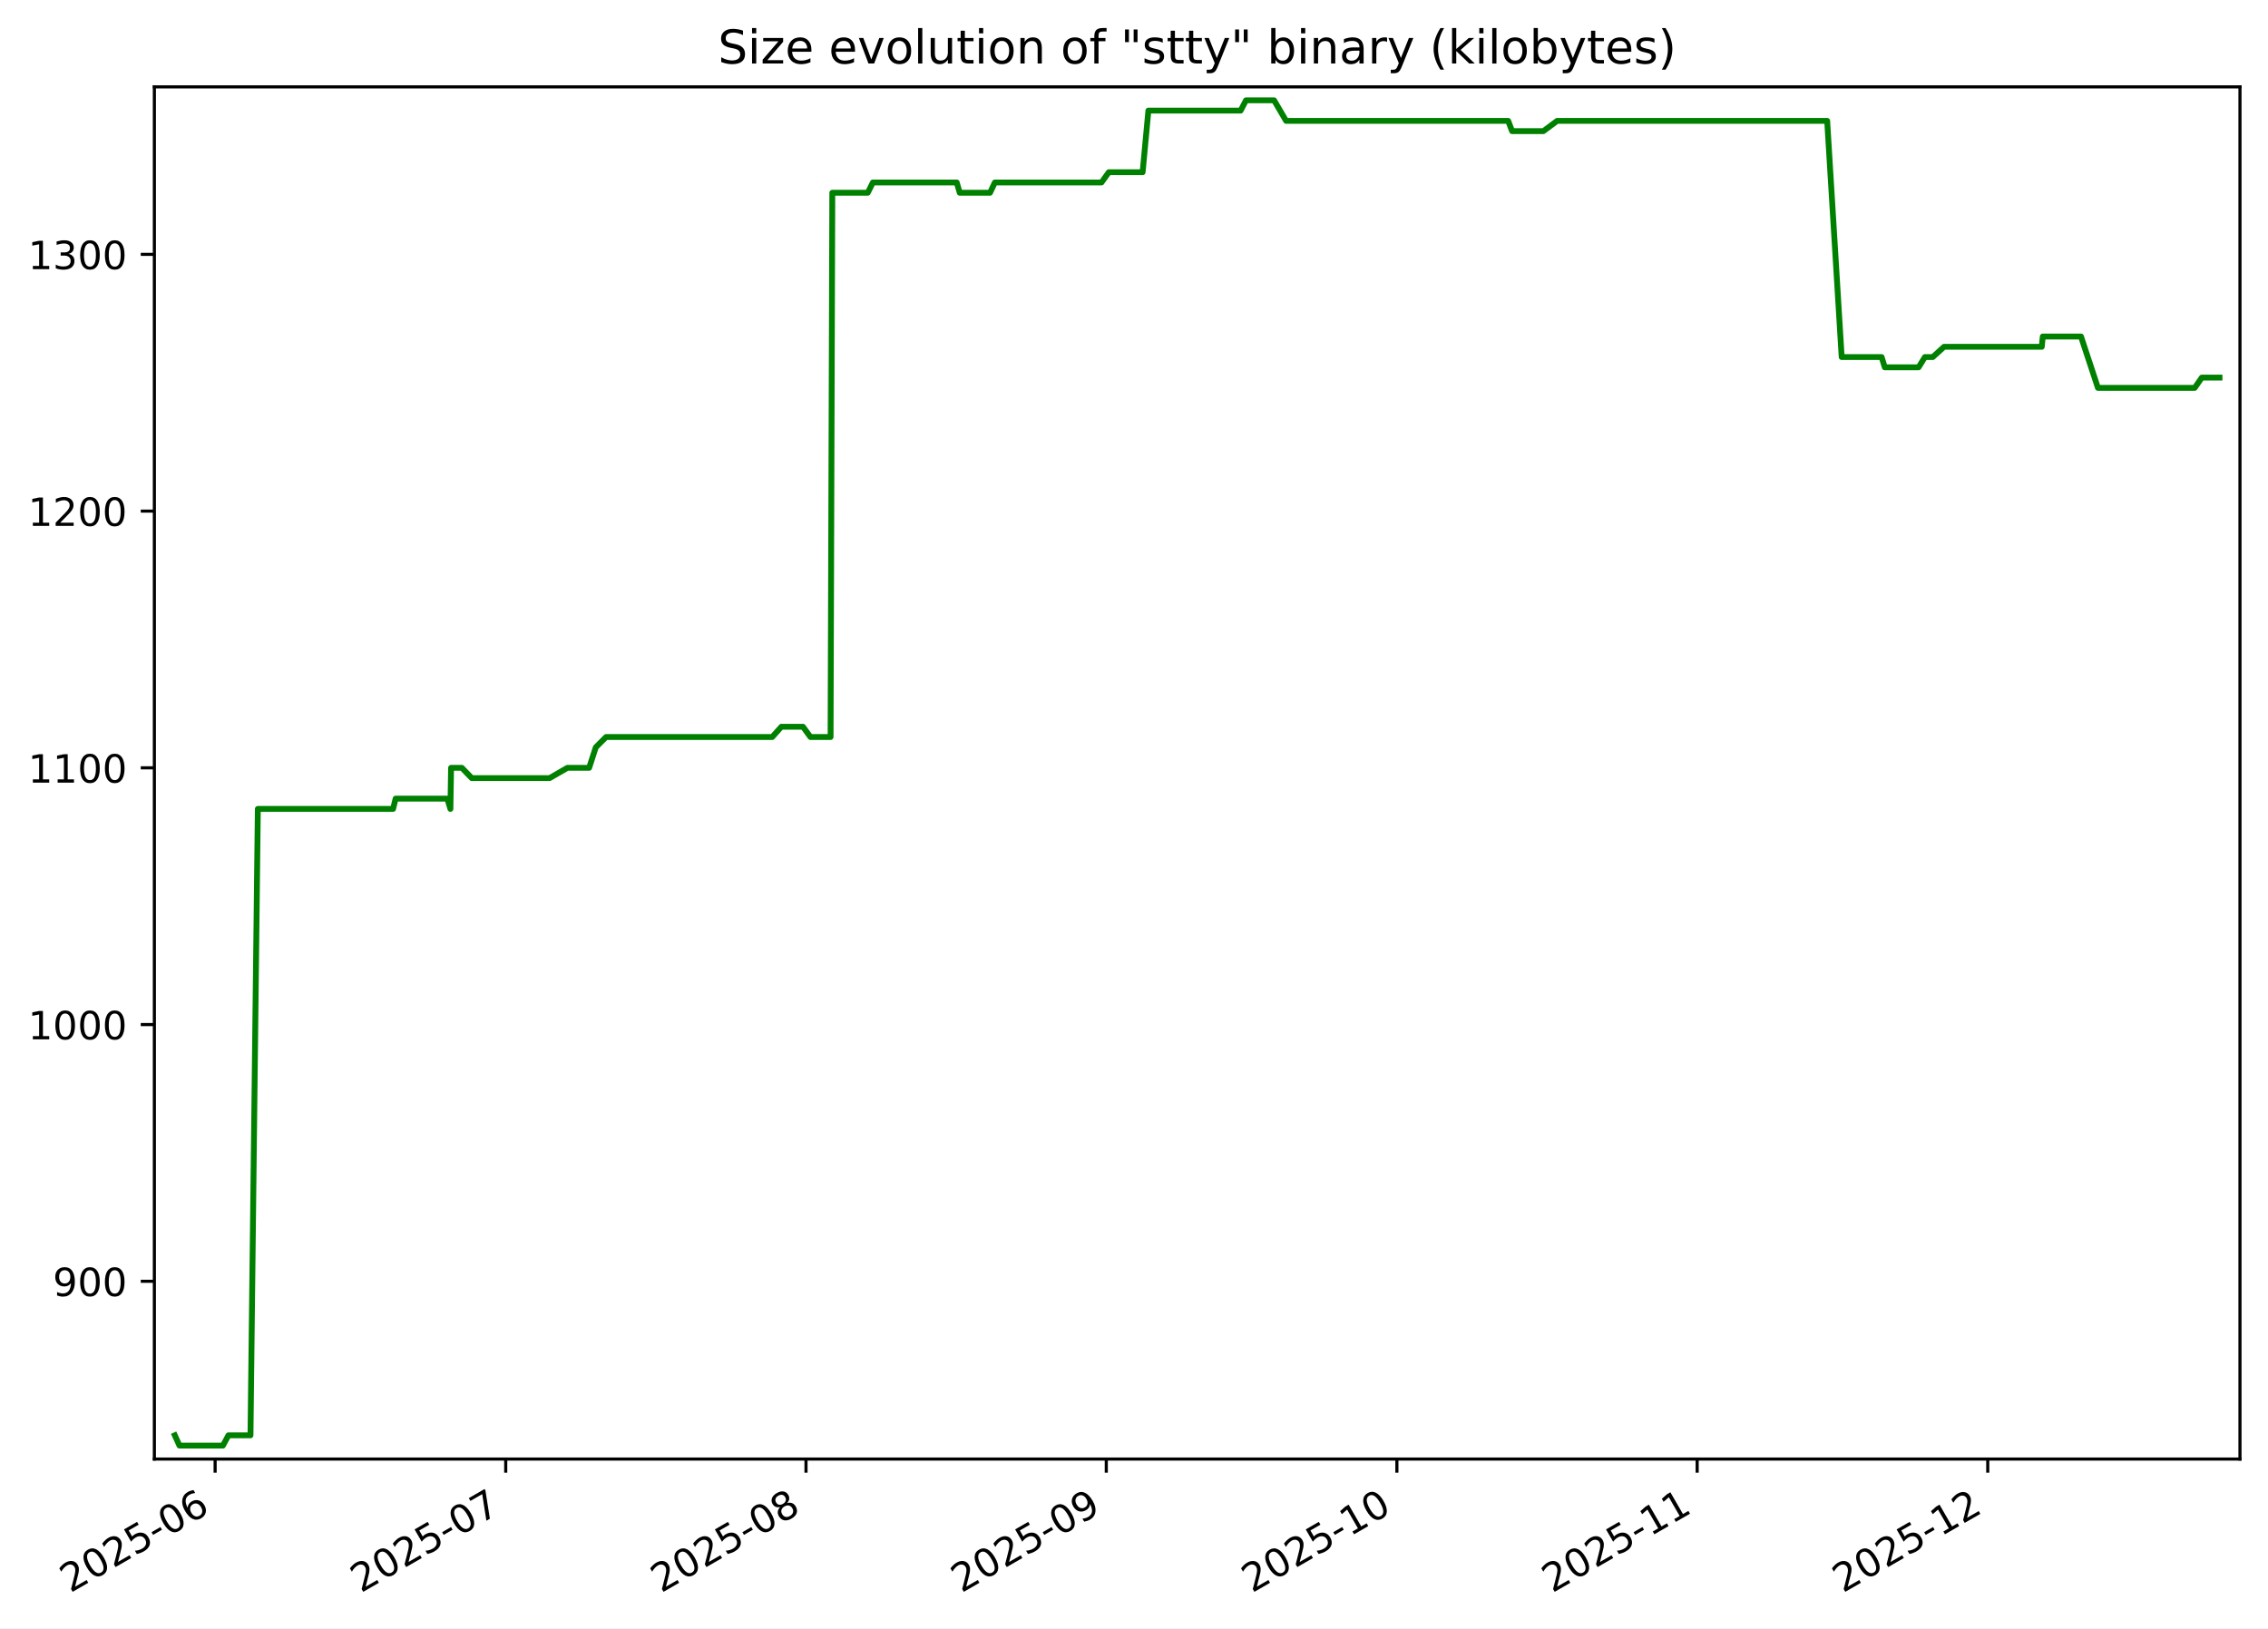
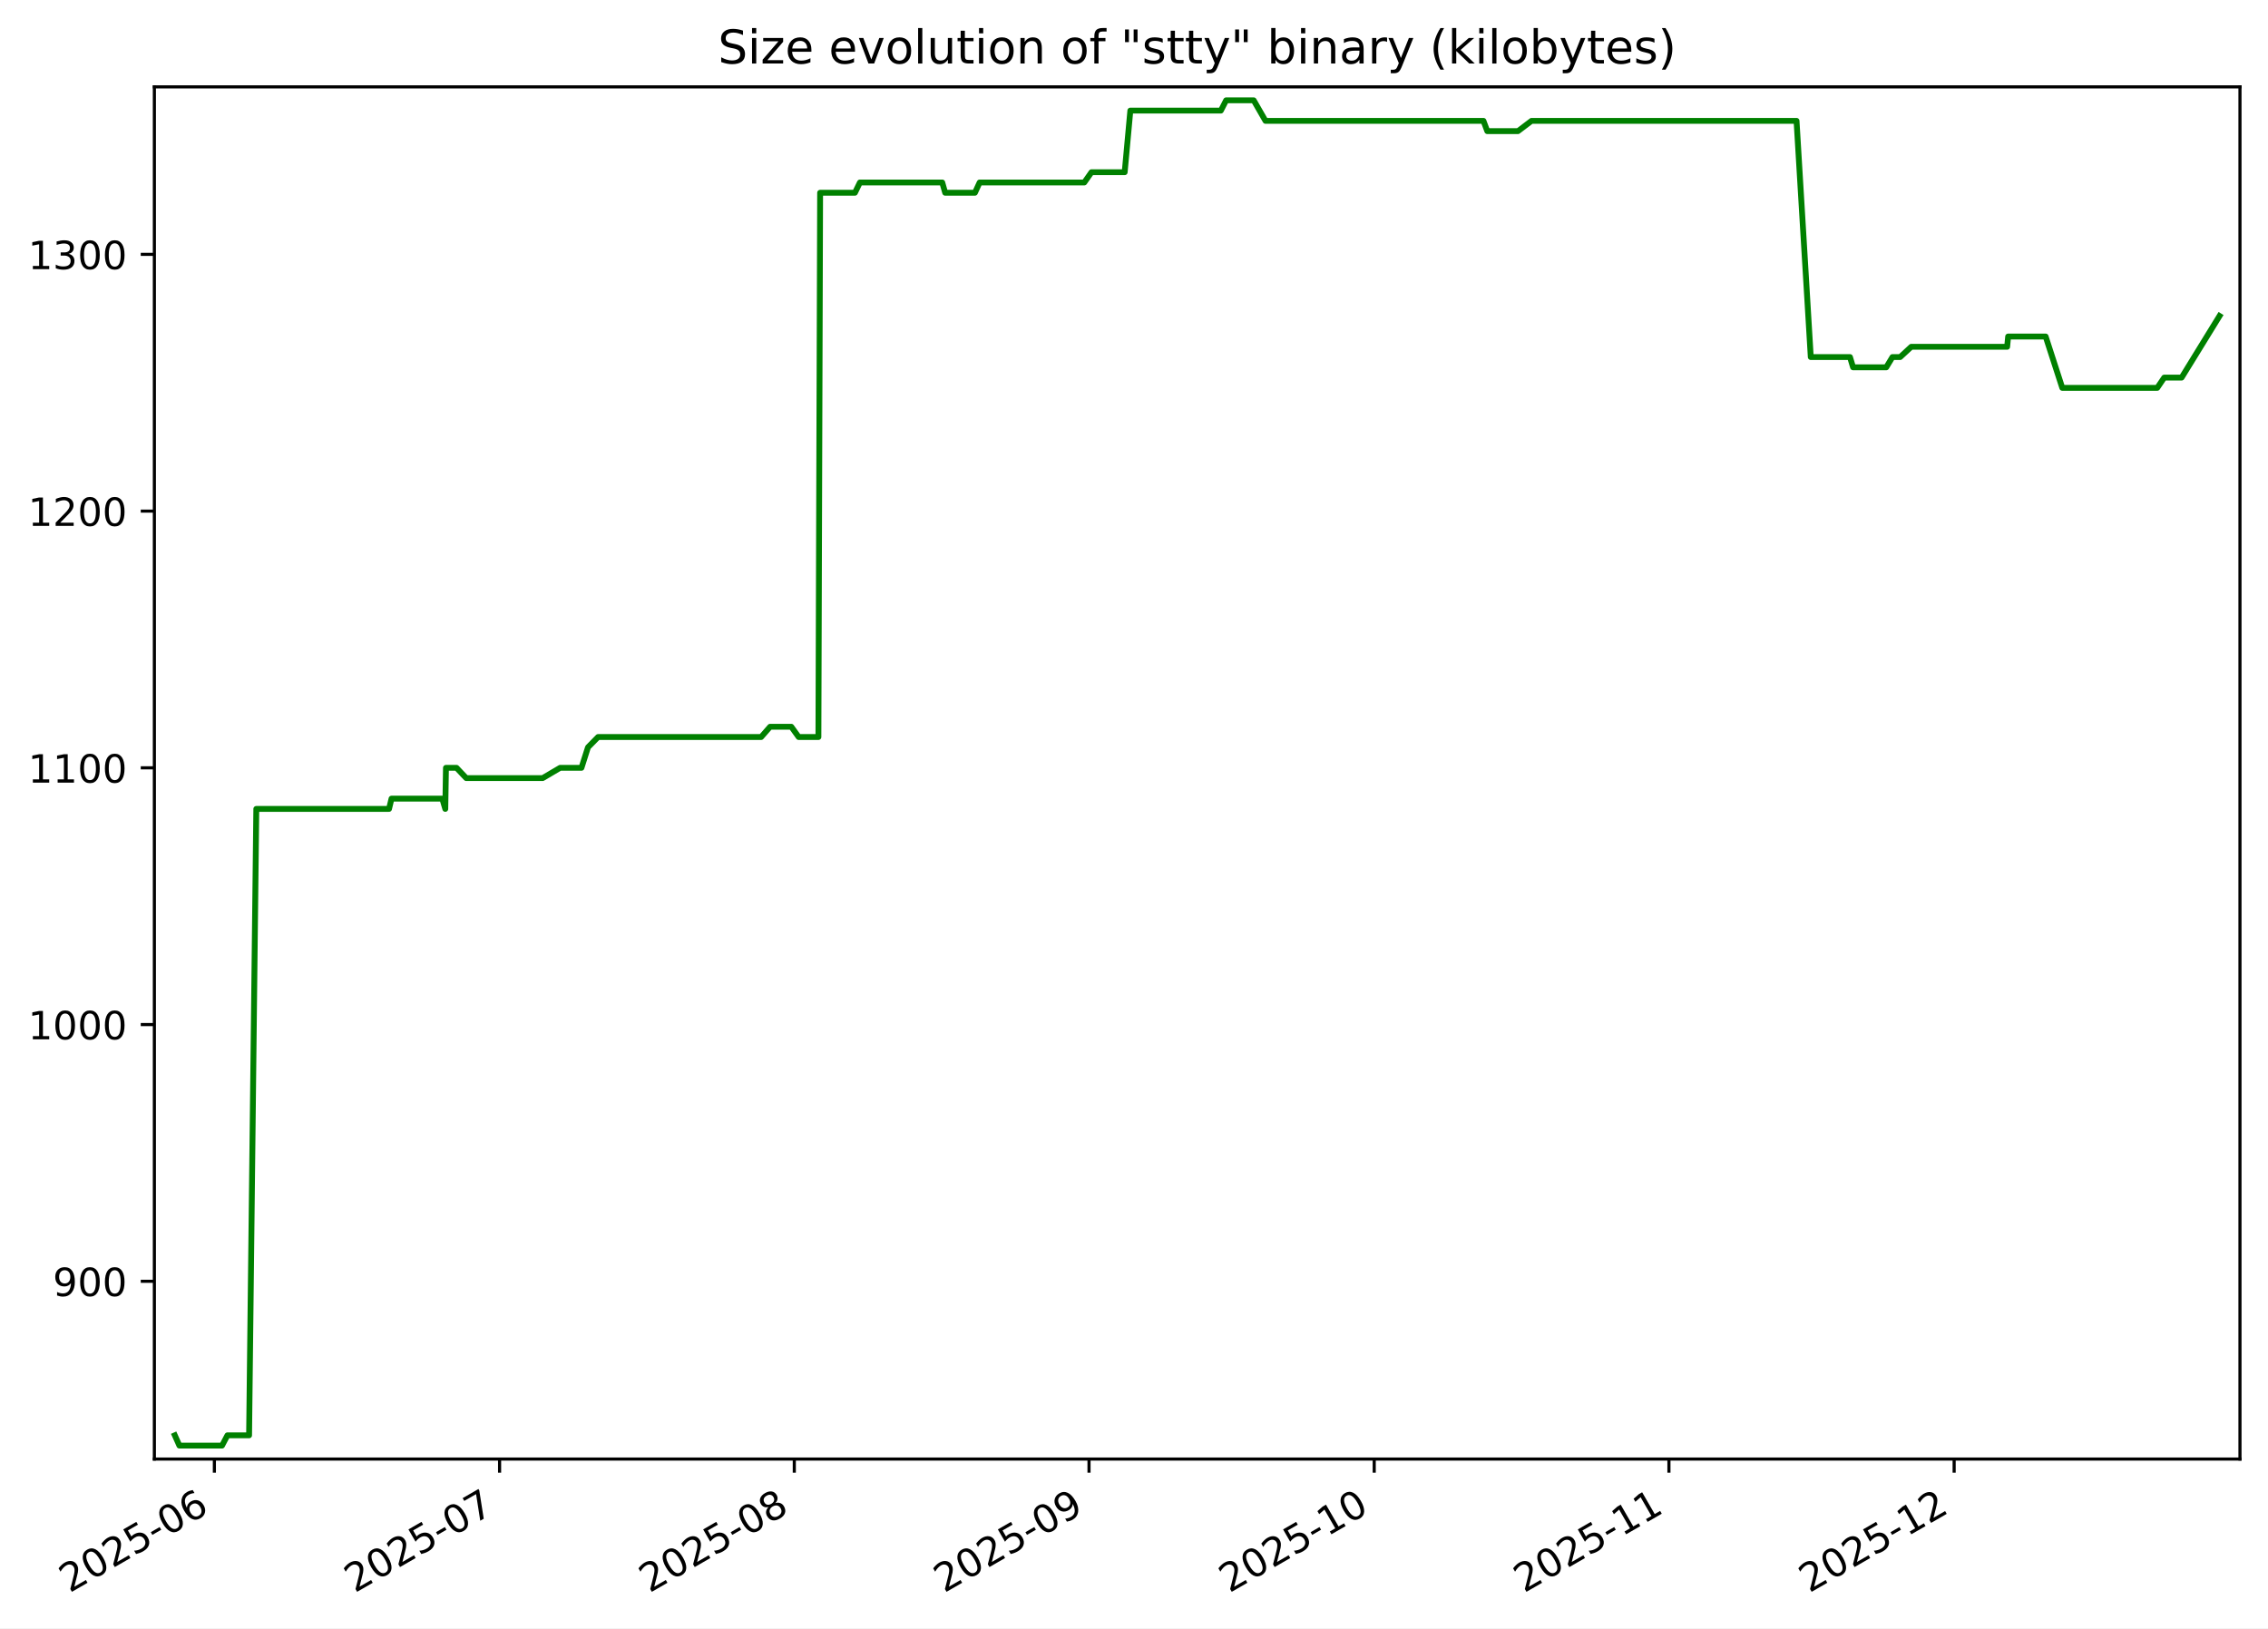
<svg xmlns="http://www.w3.org/2000/svg" xmlns:xlink="http://www.w3.org/1999/xlink" width="582.53pt" height="418.303pt" viewBox="0 0 582.53 418.303" version="1.1">
  <defs>
    <style type="text/css">*{stroke-linejoin: round; stroke-linecap: butt}</style>
  </defs>
  <g id="figure_1">
    <g id="patch_1">
      <path d="M -0 418.303  L 582.53 418.303  L 582.53 0  L -0 0  z " style="fill: #ffffff" />
    </g>
    <g id="axes_1">
      <g id="patch_2">
        <path d="M 39.65 374.83  L 575.33 374.83  L 575.33 22.318  L 39.65 22.318  z " style="fill: #ffffff" />
      </g>
      <g id="matplotlib.axis_1">
        <g id="xtick_1">
          <g id="line2d_1">
            <defs>
-               <path id="m9bb1b65a3e" d="M 0 0  L 0 3.5  " style="stroke: #000000; stroke-width: 0.8" />
+               <path id="m7672ec25ab" d="M 0 0  L 0 3.5  " style="stroke: #000000; stroke-width: 0.8" />
            </defs>
            <g>
-               <use xlink:href="#m9bb1b65a3e" x="55.254" y="374.83" style="stroke: #000000; stroke-width: 0.8" />
+               <use xlink:href="#m7672ec25ab" x="55.062" y="374.83" style="stroke: #000000; stroke-width: 0.8" />
            </g>
          </g>
          <g id="text_1">
-             <g transform="translate(18.02951 409.302) rotate(-30) scale(0.1 -0.1)">
+             <g transform="translate(17.83753 409.302) rotate(-30) scale(0.1 -0.1)">
              <defs>
                <path id="DejaVuSans-32" d="M 1228 531  L 3431 531  L 3431 0  L 469 0  L 469 531  Q 828 903 1448 1529  Q 2069 2156 2228 2338  Q 2531 2678 2651 2914  Q 2772 3150 2772 3378  Q 2772 3750 2511 3984  Q 2250 4219 1831 4219  Q 1534 4219 1204 4116  Q 875 4013 500 3803  L 500 4441  Q 881 4594 1212 4672  Q 1544 4750 1819 4750  Q 2544 4750 2975 4387  Q 3406 4025 3406 3419  Q 3406 3131 3298 2873  Q 3191 2616 2906 2266  Q 2828 2175 2409 1742  Q 1991 1309 1228 531  z " transform="scale(0.015625)" />
                <path id="DejaVuSans-30" d="M 2034 4250  Q 1547 4250 1301 3770  Q 1056 3291 1056 2328  Q 1056 1369 1301 889  Q 1547 409 2034 409  Q 2525 409 2770 889  Q 3016 1369 3016 2328  Q 3016 3291 2770 3770  Q 2525 4250 2034 4250  z M 2034 4750  Q 2819 4750 3233 4129  Q 3647 3509 3647 2328  Q 3647 1150 3233 529  Q 2819 -91 2034 -91  Q 1250 -91 836 529  Q 422 1150 422 2328  Q 422 3509 836 4129  Q 1250 4750 2034 4750  z " transform="scale(0.015625)" />
                <path id="DejaVuSans-35" d="M 691 4666  L 3169 4666  L 3169 4134  L 1269 4134  L 1269 2991  Q 1406 3038 1543 3061  Q 1681 3084 1819 3084  Q 2600 3084 3056 2656  Q 3513 2228 3513 1497  Q 3513 744 3044 326  Q 2575 -91 1722 -91  Q 1428 -91 1123 -41  Q 819 9 494 109  L 494 744  Q 775 591 1075 516  Q 1375 441 1709 441  Q 2250 441 2565 725  Q 2881 1009 2881 1497  Q 2881 1984 2565 2268  Q 2250 2553 1709 2553  Q 1456 2553 1204 2497  Q 953 2441 691 2322  L 691 4666  z " transform="scale(0.015625)" />
                <path id="DejaVuSans-2d" d="M 313 2009  L 1997 2009  L 1997 1497  L 313 1497  L 313 2009  z " transform="scale(0.015625)" />
                <path id="DejaVuSans-36" d="M 2113 2584  Q 1688 2584 1439 2293  Q 1191 2003 1191 1497  Q 1191 994 1439 701  Q 1688 409 2113 409  Q 2538 409 2786 701  Q 3034 994 3034 1497  Q 3034 2003 2786 2293  Q 2538 2584 2113 2584  z M 3366 4563  L 3366 3988  Q 3128 4100 2886 4159  Q 2644 4219 2406 4219  Q 1781 4219 1451 3797  Q 1122 3375 1075 2522  Q 1259 2794 1537 2939  Q 1816 3084 2150 3084  Q 2853 3084 3261 2657  Q 3669 2231 3669 1497  Q 3669 778 3244 343  Q 2819 -91 2113 -91  Q 1303 -91 875 529  Q 447 1150 447 2328  Q 447 3434 972 4092  Q 1497 4750 2381 4750  Q 2619 4750 2861 4703  Q 3103 4656 3366 4563  z " transform="scale(0.015625)" />
              </defs>
              <use xlink:href="#DejaVuSans-32" />
              <use xlink:href="#DejaVuSans-30" x="63.623" />
              <use xlink:href="#DejaVuSans-32" x="127.246" />
              <use xlink:href="#DejaVuSans-35" x="190.869" />
              <use xlink:href="#DejaVuSans-2d" x="254.492" />
              <use xlink:href="#DejaVuSans-30" x="290.576" />
              <use xlink:href="#DejaVuSans-36" x="354.199" />
            </g>
          </g>
        </g>
        <g id="xtick_2">
          <g id="line2d_2">
            <g>
-               <use xlink:href="#m9bb1b65a3e" x="129.893" y="374.83" style="stroke: #000000; stroke-width: 0.8" />
+               <use xlink:href="#m7672ec25ab" x="128.317" y="374.83" style="stroke: #000000; stroke-width: 0.8" />
            </g>
          </g>
          <g id="text_2">
-             <g transform="translate(92.66811 409.302) rotate(-30) scale(0.1 -0.1)">
+             <g transform="translate(91.09205 409.302) rotate(-30) scale(0.1 -0.1)">
              <defs>
                <path id="DejaVuSans-37" d="M 525 4666  L 3525 4666  L 3525 4397  L 1831 0  L 1172 0  L 2766 4134  L 525 4134  L 525 4666  z " transform="scale(0.015625)" />
              </defs>
              <use xlink:href="#DejaVuSans-32" />
              <use xlink:href="#DejaVuSans-30" x="63.623" />
              <use xlink:href="#DejaVuSans-32" x="127.246" />
              <use xlink:href="#DejaVuSans-35" x="190.869" />
              <use xlink:href="#DejaVuSans-2d" x="254.492" />
              <use xlink:href="#DejaVuSans-30" x="290.576" />
              <use xlink:href="#DejaVuSans-37" x="354.199" />
            </g>
          </g>
        </g>
        <g id="xtick_3">
          <g id="line2d_3">
            <g>
-               <use xlink:href="#m9bb1b65a3e" x="207.019" y="374.83" style="stroke: #000000; stroke-width: 0.8" />
+               <use xlink:href="#m7672ec25ab" x="204.013" y="374.83" style="stroke: #000000; stroke-width: 0.8" />
            </g>
          </g>
          <g id="text_3">
-             <g transform="translate(169.7947 409.302) rotate(-30) scale(0.1 -0.1)">
+             <g transform="translate(166.7884 409.302) rotate(-30) scale(0.1 -0.1)">
              <defs>
                <path id="DejaVuSans-38" d="M 2034 2216  Q 1584 2216 1326 1975  Q 1069 1734 1069 1313  Q 1069 891 1326 650  Q 1584 409 2034 409  Q 2484 409 2743 651  Q 3003 894 3003 1313  Q 3003 1734 2745 1975  Q 2488 2216 2034 2216  z M 1403 2484  Q 997 2584 770 2862  Q 544 3141 544 3541  Q 544 4100 942 4425  Q 1341 4750 2034 4750  Q 2731 4750 3128 4425  Q 3525 4100 3525 3541  Q 3525 3141 3298 2862  Q 3072 2584 2669 2484  Q 3125 2378 3379 2068  Q 3634 1759 3634 1313  Q 3634 634 3220 271  Q 2806 -91 2034 -91  Q 1263 -91 848 271  Q 434 634 434 1313  Q 434 1759 690 2068  Q 947 2378 1403 2484  z M 1172 3481  Q 1172 3119 1398 2916  Q 1625 2713 2034 2713  Q 2441 2713 2670 2916  Q 2900 3119 2900 3481  Q 2900 3844 2670 4047  Q 2441 4250 2034 4250  Q 1625 4250 1398 4047  Q 1172 3844 1172 3481  z " transform="scale(0.015625)" />
              </defs>
              <use xlink:href="#DejaVuSans-32" />
              <use xlink:href="#DejaVuSans-30" x="63.623" />
              <use xlink:href="#DejaVuSans-32" x="127.246" />
              <use xlink:href="#DejaVuSans-35" x="190.869" />
              <use xlink:href="#DejaVuSans-2d" x="254.492" />
              <use xlink:href="#DejaVuSans-30" x="290.576" />
              <use xlink:href="#DejaVuSans-38" x="354.199" />
            </g>
          </g>
        </g>
        <g id="xtick_4">
          <g id="line2d_4">
            <g>
-               <use xlink:href="#m9bb1b65a3e" x="284.146" y="374.83" style="stroke: #000000; stroke-width: 0.8" />
+               <use xlink:href="#m7672ec25ab" x="279.71" y="374.83" style="stroke: #000000; stroke-width: 0.8" />
            </g>
          </g>
          <g id="text_4">
-             <g transform="translate(246.9212 409.302) rotate(-30) scale(0.1 -0.1)">
+             <g transform="translate(242.4847 409.302) rotate(-30) scale(0.1 -0.1)">
              <defs>
                <path id="DejaVuSans-39" d="M 703 97  L 703 672  Q 941 559 1184 500  Q 1428 441 1663 441  Q 2288 441 2617 861  Q 2947 1281 2994 2138  Q 2813 1869 2534 1725  Q 2256 1581 1919 1581  Q 1219 1581 811 2004  Q 403 2428 403 3163  Q 403 3881 828 4315  Q 1253 4750 1959 4750  Q 2769 4750 3195 4129  Q 3622 3509 3622 2328  Q 3622 1225 3098 567  Q 2575 -91 1691 -91  Q 1453 -91 1209 -44  Q 966 3 703 97  z M 1959 2075  Q 2384 2075 2632 2365  Q 2881 2656 2881 3163  Q 2881 3666 2632 3958  Q 2384 4250 1959 4250  Q 1534 4250 1286 3958  Q 1038 3666 1038 3163  Q 1038 2656 1286 2365  Q 1534 2075 1959 2075  z " transform="scale(0.015625)" />
              </defs>
              <use xlink:href="#DejaVuSans-32" />
              <use xlink:href="#DejaVuSans-30" x="63.623" />
              <use xlink:href="#DejaVuSans-32" x="127.246" />
              <use xlink:href="#DejaVuSans-35" x="190.869" />
              <use xlink:href="#DejaVuSans-2d" x="254.492" />
              <use xlink:href="#DejaVuSans-30" x="290.576" />
              <use xlink:href="#DejaVuSans-39" x="354.199" />
            </g>
          </g>
        </g>
        <g id="xtick_5">
          <g id="line2d_5">
            <g>
-               <use xlink:href="#m9bb1b65a3e" x="358.785" y="374.83" style="stroke: #000000; stroke-width: 0.8" />
+               <use xlink:href="#m7672ec25ab" x="352.964" y="374.83" style="stroke: #000000; stroke-width: 0.8" />
            </g>
          </g>
          <g id="text_5">
-             <g transform="translate(321.5598 409.302) rotate(-30) scale(0.1 -0.1)">
+             <g transform="translate(315.7393 409.302) rotate(-30) scale(0.1 -0.1)">
              <defs>
                <path id="DejaVuSans-31" d="M 794 531  L 1825 531  L 1825 4091  L 703 3866  L 703 4441  L 1819 4666  L 2450 4666  L 2450 531  L 3481 531  L 3481 0  L 794 0  L 794 531  z " transform="scale(0.015625)" />
              </defs>
              <use xlink:href="#DejaVuSans-32" />
              <use xlink:href="#DejaVuSans-30" x="63.623" />
              <use xlink:href="#DejaVuSans-32" x="127.246" />
              <use xlink:href="#DejaVuSans-35" x="190.869" />
              <use xlink:href="#DejaVuSans-2d" x="254.492" />
              <use xlink:href="#DejaVuSans-31" x="290.576" />
              <use xlink:href="#DejaVuSans-30" x="354.199" />
            </g>
          </g>
        </g>
        <g id="xtick_6">
          <g id="line2d_6">
            <g>
-               <use xlink:href="#m9bb1b65a3e" x="435.911" y="374.83" style="stroke: #000000; stroke-width: 0.8" />
+               <use xlink:href="#m7672ec25ab" x="428.66" y="374.83" style="stroke: #000000; stroke-width: 0.8" />
            </g>
          </g>
          <g id="text_6">
-             <g transform="translate(398.6864 409.302) rotate(-30) scale(0.1 -0.1)">
+             <g transform="translate(391.4356 409.302) rotate(-30) scale(0.1 -0.1)">
              <use xlink:href="#DejaVuSans-32" />
              <use xlink:href="#DejaVuSans-30" x="63.623" />
              <use xlink:href="#DejaVuSans-32" x="127.246" />
              <use xlink:href="#DejaVuSans-35" x="190.869" />
              <use xlink:href="#DejaVuSans-2d" x="254.492" />
              <use xlink:href="#DejaVuSans-31" x="290.576" />
              <use xlink:href="#DejaVuSans-31" x="354.199" />
            </g>
          </g>
        </g>
        <g id="xtick_7">
          <g id="line2d_7">
            <g>
-               <use xlink:href="#m9bb1b65a3e" x="510.55" y="374.83" style="stroke: #000000; stroke-width: 0.8" />
+               <use xlink:href="#m7672ec25ab" x="501.915" y="374.83" style="stroke: #000000; stroke-width: 0.8" />
            </g>
          </g>
          <g id="text_7">
-             <g transform="translate(473.325 409.302) rotate(-30) scale(0.1 -0.1)">
+             <g transform="translate(464.6901 409.302) rotate(-30) scale(0.1 -0.1)">
              <use xlink:href="#DejaVuSans-32" />
              <use xlink:href="#DejaVuSans-30" x="63.623" />
              <use xlink:href="#DejaVuSans-32" x="127.246" />
              <use xlink:href="#DejaVuSans-35" x="190.869" />
              <use xlink:href="#DejaVuSans-2d" x="254.492" />
              <use xlink:href="#DejaVuSans-31" x="290.576" />
              <use xlink:href="#DejaVuSans-32" x="354.199" />
            </g>
          </g>
        </g>
      </g>
      <g id="matplotlib.axis_2">
        <g id="ytick_1">
          <g id="line2d_8">
            <defs>
-               <path id="mcc4b7b26a6" d="M 0 0  L -3.5 0  " style="stroke: #000000; stroke-width: 0.8" />
+               <path id="m0cbdea90e0" d="M 0 0  L -3.5 0  " style="stroke: #000000; stroke-width: 0.8" />
            </defs>
            <g>
-               <use xlink:href="#mcc4b7b26a6" x="39.65" y="329.163" style="stroke: #000000; stroke-width: 0.8" />
+               <use xlink:href="#m0cbdea90e0" x="39.65" y="329.163" style="stroke: #000000; stroke-width: 0.8" />
            </g>
          </g>
          <g id="text_8">
            <g transform="translate(13.5625 332.9627) scale(0.1 -0.1)">
              <use xlink:href="#DejaVuSans-39" />
              <use xlink:href="#DejaVuSans-30" x="63.623" />
              <use xlink:href="#DejaVuSans-30" x="127.246" />
            </g>
          </g>
        </g>
        <g id="ytick_2">
          <g id="line2d_9">
            <g>
-               <use xlink:href="#mcc4b7b26a6" x="39.65" y="263.209" style="stroke: #000000; stroke-width: 0.8" />
+               <use xlink:href="#m0cbdea90e0" x="39.65" y="263.209" style="stroke: #000000; stroke-width: 0.8" />
            </g>
          </g>
          <g id="text_9">
            <g transform="translate(7.2 267.0085) scale(0.1 -0.1)">
              <use xlink:href="#DejaVuSans-31" />
              <use xlink:href="#DejaVuSans-30" x="63.623" />
              <use xlink:href="#DejaVuSans-30" x="127.246" />
              <use xlink:href="#DejaVuSans-30" x="190.869" />
            </g>
          </g>
        </g>
        <g id="ytick_3">
          <g id="line2d_10">
            <g>
-               <use xlink:href="#mcc4b7b26a6" x="39.65" y="197.255" style="stroke: #000000; stroke-width: 0.8" />
+               <use xlink:href="#m0cbdea90e0" x="39.65" y="197.255" style="stroke: #000000; stroke-width: 0.8" />
            </g>
          </g>
          <g id="text_10">
            <g transform="translate(7.2 201.0543) scale(0.1 -0.1)">
              <use xlink:href="#DejaVuSans-31" />
              <use xlink:href="#DejaVuSans-31" x="63.623" />
              <use xlink:href="#DejaVuSans-30" x="127.246" />
              <use xlink:href="#DejaVuSans-30" x="190.869" />
            </g>
          </g>
        </g>
        <g id="ytick_4">
          <g id="line2d_11">
            <g>
-               <use xlink:href="#mcc4b7b26a6" x="39.65" y="131.301" style="stroke: #000000; stroke-width: 0.8" />
+               <use xlink:href="#m0cbdea90e0" x="39.65" y="131.301" style="stroke: #000000; stroke-width: 0.8" />
            </g>
          </g>
          <g id="text_11">
            <g transform="translate(7.2 135.1001) scale(0.1 -0.1)">
              <use xlink:href="#DejaVuSans-31" />
              <use xlink:href="#DejaVuSans-32" x="63.623" />
              <use xlink:href="#DejaVuSans-30" x="127.246" />
              <use xlink:href="#DejaVuSans-30" x="190.869" />
            </g>
          </g>
        </g>
        <g id="ytick_5">
          <g id="line2d_12">
            <g>
-               <use xlink:href="#mcc4b7b26a6" x="39.65" y="65.347" style="stroke: #000000; stroke-width: 0.8" />
+               <use xlink:href="#m0cbdea90e0" x="39.65" y="65.347" style="stroke: #000000; stroke-width: 0.8" />
            </g>
          </g>
          <g id="text_12">
            <g transform="translate(7.2 69.14586) scale(0.1 -0.1)">
              <defs>
                <path id="DejaVuSans-33" d="M 2597 2516  Q 3050 2419 3304 2112  Q 3559 1806 3559 1356  Q 3559 666 3084 287  Q 2609 -91 1734 -91  Q 1441 -91 1130 -33  Q 819 25 488 141  L 488 750  Q 750 597 1062 519  Q 1375 441 1716 441  Q 2309 441 2620 675  Q 2931 909 2931 1356  Q 2931 1769 2642 2001  Q 2353 2234 1838 2234  L 1294 2234  L 1294 2753  L 1863 2753  Q 2328 2753 2575 2939  Q 2822 3125 2822 3475  Q 2822 3834 2567 4026  Q 2313 4219 1838 4219  Q 1578 4219 1281 4162  Q 984 4106 628 3988  L 628 4550  Q 988 4650 1302 4700  Q 1616 4750 1894 4750  Q 2613 4750 3031 4423  Q 3450 4097 3450 3541  Q 3450 3153 3228 2886  Q 3006 2619 2597 2516  z " transform="scale(0.015625)" />
              </defs>
              <use xlink:href="#DejaVuSans-31" />
              <use xlink:href="#DejaVuSans-33" x="63.623" />
              <use xlink:href="#DejaVuSans-30" x="127.246" />
              <use xlink:href="#DejaVuSans-30" x="190.869" />
            </g>
          </g>
        </g>
      </g>
      <g id="line2d_13">
-         <path d="M 44.902 368.736  L 46.097 371.374  L 57.256 371.374  L 58.669 368.736  L 64.337 368.736  L 66.226 207.808  L 100.962 207.808  L 101.612 205.17  L 114.898 205.17  L 115.684 207.808  L 115.859 197.255  L 118.627 197.255  L 121.168 199.893  L 141.168 199.893  L 145.735 197.255  L 151.319 197.255  L 153.029 191.979  L 155.668 189.341  L 198.346 189.341  L 200.696 186.702  L 206.237 186.702  L 208.166 189.341  L 213.333 189.341  L 213.776 49.518  L 222.886 49.518  L 224.198 46.879  L 245.737 46.879  L 246.505 49.518  L 254.288 49.518  L 255.524 46.879  L 282.911 46.879  L 284.794 44.241  L 293.482 44.241  L 294.961 28.412  L 318.651 28.412  L 320.03 25.774  L 327.248 25.774  L 330.334 31.05  L 387.372 31.05  L 388.374 33.689  L 396.407 33.689  L 399.958 31.05  L 469.307 31.05  L 473.031 91.728  L 483.289 91.728  L 484.1 94.366  L 492.781 94.366  L 494.407 91.728  L 496.428 91.728  L 499.331 89.09  L 524.425 89.09  L 524.682 86.452  L 534.497 86.452  L 538.851 99.643  L 563.705 99.643  L 565.526 97.005  L 570.078 97.005  L 570.078 97.005  " clip-path="url(#pe7d10ad816)" style="fill: none; stroke: #008000; stroke-width: 1.5; stroke-linecap: square" />
+         <path d="M 44.902 368.736  L 46.075 371.374  L 57.027 371.374  L 58.414 368.736  L 63.977 368.736  L 65.831 207.808  L 99.922 207.808  L 100.56 205.17  L 113.6 205.17  L 114.371 207.808  L 114.543 197.255  L 117.26 197.255  L 119.754 199.893  L 139.383 199.893  L 143.865 197.255  L 149.346 197.255  L 151.024 191.979  L 153.614 189.341  L 195.501 189.341  L 197.807 186.702  L 203.245 186.702  L 205.139 189.341  L 210.209 189.341  L 210.645 49.518  L 219.586 49.518  L 220.873 46.879  L 242.013 46.879  L 242.766 49.518  L 250.406 49.518  L 251.619 46.879  L 278.497 46.879  L 280.345 44.241  L 288.872 44.241  L 290.324 28.412  L 313.575 28.412  L 314.928 25.774  L 322.012 25.774  L 325.041 31.05  L 381.021 31.05  L 382.005 33.689  L 389.889 33.689  L 393.374 31.05  L 461.437 31.05  L 465.092 91.728  L 475.16 91.728  L 475.956 94.366  L 484.476 94.366  L 486.071 91.728  L 488.055 91.728  L 490.904 89.09  L 515.533 89.09  L 515.785 86.452  L 525.419 86.452  L 529.692 99.643  L 554.084 99.643  L 555.872 97.005  L 560.339 97.005  L 570.078 81.176  L 570.078 81.176  " clip-path="url(#pe29224c6d2)" style="fill: none; stroke: #008000; stroke-width: 1.5; stroke-linecap: square" />
      </g>
      <g id="patch_3">
        <path d="M 39.65 374.83  L 39.65 22.318  " style="fill: none; stroke: #000000; stroke-width: 0.8; stroke-linejoin: miter; stroke-linecap: square" />
      </g>
      <g id="patch_4">
        <path d="M 575.33 374.83  L 575.33 22.318  " style="fill: none; stroke: #000000; stroke-width: 0.8; stroke-linejoin: miter; stroke-linecap: square" />
      </g>
      <g id="patch_5">
        <path d="M 39.65 374.83  L 575.33 374.83  " style="fill: none; stroke: #000000; stroke-width: 0.8; stroke-linejoin: miter; stroke-linecap: square" />
      </g>
      <g id="patch_6">
        <path d="M 39.65 22.318  L 575.33 22.318  " style="fill: none; stroke: #000000; stroke-width: 0.8; stroke-linejoin: miter; stroke-linecap: square" />
      </g>
      <g id="text_13">
        <g transform="translate(184.4131 16.31812) scale(0.12 -0.12)">
          <defs>
            <path id="DejaVuSans-53" d="M 3425 4513  L 3425 3897  Q 3066 4069 2747 4153  Q 2428 4238 2131 4238  Q 1616 4238 1336 4038  Q 1056 3838 1056 3469  Q 1056 3159 1242 3001  Q 1428 2844 1947 2747  L 2328 2669  Q 3034 2534 3370 2195  Q 3706 1856 3706 1288  Q 3706 609 3251 259  Q 2797 -91 1919 -91  Q 1588 -91 1214 -16  Q 841 59 441 206  L 441 856  Q 825 641 1194 531  Q 1563 422 1919 422  Q 2459 422 2753 634  Q 3047 847 3047 1241  Q 3047 1584 2836 1778  Q 2625 1972 2144 2069  L 1759 2144  Q 1053 2284 737 2584  Q 422 2884 422 3419  Q 422 4038 858 4394  Q 1294 4750 2059 4750  Q 2388 4750 2728 4690  Q 3069 4631 3425 4513  z " transform="scale(0.015625)" />
            <path id="DejaVuSans-69" d="M 603 3500  L 1178 3500  L 1178 0  L 603 0  L 603 3500  z M 603 4863  L 1178 4863  L 1178 4134  L 603 4134  L 603 4863  z " transform="scale(0.015625)" />
            <path id="DejaVuSans-7a" d="M 353 3500  L 3084 3500  L 3084 2975  L 922 459  L 3084 459  L 3084 0  L 275 0  L 275 525  L 2438 3041  L 353 3041  L 353 3500  z " transform="scale(0.015625)" />
            <path id="DejaVuSans-65" d="M 3597 1894  L 3597 1613  L 953 1613  Q 991 1019 1311 708  Q 1631 397 2203 397  Q 2534 397 2845 478  Q 3156 559 3463 722  L 3463 178  Q 3153 47 2828 -22  Q 2503 -91 2169 -91  Q 1331 -91 842 396  Q 353 884 353 1716  Q 353 2575 817 3079  Q 1281 3584 2069 3584  Q 2775 3584 3186 3129  Q 3597 2675 3597 1894  z M 3022 2063  Q 3016 2534 2758 2815  Q 2500 3097 2075 3097  Q 1594 3097 1305 2825  Q 1016 2553 972 2059  L 3022 2063  z " transform="scale(0.015625)" />
            <path id="DejaVuSans-20" transform="scale(0.015625)" />
            <path id="DejaVuSans-76" d="M 191 3500  L 800 3500  L 1894 563  L 2988 3500  L 3597 3500  L 2284 0  L 1503 0  L 191 3500  z " transform="scale(0.015625)" />
            <path id="DejaVuSans-6f" d="M 1959 3097  Q 1497 3097 1228 2736  Q 959 2375 959 1747  Q 959 1119 1226 758  Q 1494 397 1959 397  Q 2419 397 2687 759  Q 2956 1122 2956 1747  Q 2956 2369 2687 2733  Q 2419 3097 1959 3097  z M 1959 3584  Q 2709 3584 3137 3096  Q 3566 2609 3566 1747  Q 3566 888 3137 398  Q 2709 -91 1959 -91  Q 1206 -91 779 398  Q 353 888 353 1747  Q 353 2609 779 3096  Q 1206 3584 1959 3584  z " transform="scale(0.015625)" />
            <path id="DejaVuSans-6c" d="M 603 4863  L 1178 4863  L 1178 0  L 603 0  L 603 4863  z " transform="scale(0.015625)" />
            <path id="DejaVuSans-75" d="M 544 1381  L 544 3500  L 1119 3500  L 1119 1403  Q 1119 906 1312 657  Q 1506 409 1894 409  Q 2359 409 2629 706  Q 2900 1003 2900 1516  L 2900 3500  L 3475 3500  L 3475 0  L 2900 0  L 2900 538  Q 2691 219 2414 64  Q 2138 -91 1772 -91  Q 1169 -91 856 284  Q 544 659 544 1381  z M 1991 3584  L 1991 3584  z " transform="scale(0.015625)" />
            <path id="DejaVuSans-74" d="M 1172 4494  L 1172 3500  L 2356 3500  L 2356 3053  L 1172 3053  L 1172 1153  Q 1172 725 1289 603  Q 1406 481 1766 481  L 2356 481  L 2356 0  L 1766 0  Q 1100 0 847 248  Q 594 497 594 1153  L 594 3053  L 172 3053  L 172 3500  L 594 3500  L 594 4494  L 1172 4494  z " transform="scale(0.015625)" />
            <path id="DejaVuSans-6e" d="M 3513 2113  L 3513 0  L 2938 0  L 2938 2094  Q 2938 2591 2744 2837  Q 2550 3084 2163 3084  Q 1697 3084 1428 2787  Q 1159 2491 1159 1978  L 1159 0  L 581 0  L 581 3500  L 1159 3500  L 1159 2956  Q 1366 3272 1645 3428  Q 1925 3584 2291 3584  Q 2894 3584 3203 3211  Q 3513 2838 3513 2113  z " transform="scale(0.015625)" />
            <path id="DejaVuSans-66" d="M 2375 4863  L 2375 4384  L 1825 4384  Q 1516 4384 1395 4259  Q 1275 4134 1275 3809  L 1275 3500  L 2222 3500  L 2222 3053  L 1275 3053  L 1275 0  L 697 0  L 697 3053  L 147 3053  L 147 3500  L 697 3500  L 697 3744  Q 697 4328 969 4595  Q 1241 4863 1831 4863  L 2375 4863  z " transform="scale(0.015625)" />
            <path id="DejaVuSans-22" d="M 1147 4666  L 1147 2931  L 616 2931  L 616 4666  L 1147 4666  z M 2328 4666  L 2328 2931  L 1797 2931  L 1797 4666  L 2328 4666  z " transform="scale(0.015625)" />
            <path id="DejaVuSans-73" d="M 2834 3397  L 2834 2853  Q 2591 2978 2328 3040  Q 2066 3103 1784 3103  Q 1356 3103 1142 2972  Q 928 2841 928 2578  Q 928 2378 1081 2264  Q 1234 2150 1697 2047  L 1894 2003  Q 2506 1872 2764 1633  Q 3022 1394 3022 966  Q 3022 478 2636 193  Q 2250 -91 1575 -91  Q 1294 -91 989 -36  Q 684 19 347 128  L 347 722  Q 666 556 975 473  Q 1284 391 1588 391  Q 1994 391 2212 530  Q 2431 669 2431 922  Q 2431 1156 2273 1281  Q 2116 1406 1581 1522  L 1381 1569  Q 847 1681 609 1914  Q 372 2147 372 2553  Q 372 3047 722 3315  Q 1072 3584 1716 3584  Q 2034 3584 2315 3537  Q 2597 3491 2834 3397  z " transform="scale(0.015625)" />
            <path id="DejaVuSans-79" d="M 2059 -325  Q 1816 -950 1584 -1140  Q 1353 -1331 966 -1331  L 506 -1331  L 506 -850  L 844 -850  Q 1081 -850 1212 -737  Q 1344 -625 1503 -206  L 1606 56  L 191 3500  L 800 3500  L 1894 763  L 2988 3500  L 3597 3500  L 2059 -325  z " transform="scale(0.015625)" />
            <path id="DejaVuSans-62" d="M 3116 1747  Q 3116 2381 2855 2742  Q 2594 3103 2138 3103  Q 1681 3103 1420 2742  Q 1159 2381 1159 1747  Q 1159 1113 1420 752  Q 1681 391 2138 391  Q 2594 391 2855 752  Q 3116 1113 3116 1747  z M 1159 2969  Q 1341 3281 1617 3432  Q 1894 3584 2278 3584  Q 2916 3584 3314 3078  Q 3713 2572 3713 1747  Q 3713 922 3314 415  Q 2916 -91 2278 -91  Q 1894 -91 1617 61  Q 1341 213 1159 525  L 1159 0  L 581 0  L 581 4863  L 1159 4863  L 1159 2969  z " transform="scale(0.015625)" />
            <path id="DejaVuSans-61" d="M 2194 1759  Q 1497 1759 1228 1600  Q 959 1441 959 1056  Q 959 750 1161 570  Q 1363 391 1709 391  Q 2188 391 2477 730  Q 2766 1069 2766 1631  L 2766 1759  L 2194 1759  z M 3341 1997  L 3341 0  L 2766 0  L 2766 531  Q 2569 213 2275 61  Q 1981 -91 1556 -91  Q 1019 -91 701 211  Q 384 513 384 1019  Q 384 1609 779 1909  Q 1175 2209 1959 2209  L 2766 2209  L 2766 2266  Q 2766 2663 2505 2880  Q 2244 3097 1772 3097  Q 1472 3097 1187 3025  Q 903 2953 641 2809  L 641 3341  Q 956 3463 1253 3523  Q 1550 3584 1831 3584  Q 2591 3584 2966 3190  Q 3341 2797 3341 1997  z " transform="scale(0.015625)" />
            <path id="DejaVuSans-72" d="M 2631 2963  Q 2534 3019 2420 3045  Q 2306 3072 2169 3072  Q 1681 3072 1420 2755  Q 1159 2438 1159 1844  L 1159 0  L 581 0  L 581 3500  L 1159 3500  L 1159 2956  Q 1341 3275 1631 3429  Q 1922 3584 2338 3584  Q 2397 3584 2469 3576  Q 2541 3569 2628 3553  L 2631 2963  z " transform="scale(0.015625)" />
            <path id="DejaVuSans-28" d="M 1984 4856  Q 1566 4138 1362 3434  Q 1159 2731 1159 2009  Q 1159 1288 1364 580  Q 1569 -128 1984 -844  L 1484 -844  Q 1016 -109 783 600  Q 550 1309 550 2009  Q 550 2706 781 3412  Q 1013 4119 1484 4856  L 1984 4856  z " transform="scale(0.015625)" />
            <path id="DejaVuSans-6b" d="M 581 4863  L 1159 4863  L 1159 1991  L 2875 3500  L 3609 3500  L 1753 1863  L 3688 0  L 2938 0  L 1159 1709  L 1159 0  L 581 0  L 581 4863  z " transform="scale(0.015625)" />
            <path id="DejaVuSans-29" d="M 513 4856  L 1013 4856  Q 1481 4119 1714 3412  Q 1947 2706 1947 2009  Q 1947 1309 1714 600  Q 1481 -109 1013 -844  L 513 -844  Q 928 -128 1133 580  Q 1338 1288 1338 2009  Q 1338 2731 1133 3434  Q 928 4138 513 4856  z " transform="scale(0.015625)" />
          </defs>
          <use xlink:href="#DejaVuSans-53" />
          <use xlink:href="#DejaVuSans-69" x="63.477" />
          <use xlink:href="#DejaVuSans-7a" x="91.26" />
          <use xlink:href="#DejaVuSans-65" x="143.75" />
          <use xlink:href="#DejaVuSans-20" x="205.273" />
          <use xlink:href="#DejaVuSans-65" x="237.061" />
          <use xlink:href="#DejaVuSans-76" x="298.584" />
          <use xlink:href="#DejaVuSans-6f" x="357.764" />
          <use xlink:href="#DejaVuSans-6c" x="418.945" />
          <use xlink:href="#DejaVuSans-75" x="446.729" />
          <use xlink:href="#DejaVuSans-74" x="510.107" />
          <use xlink:href="#DejaVuSans-69" x="549.316" />
          <use xlink:href="#DejaVuSans-6f" x="577.1" />
          <use xlink:href="#DejaVuSans-6e" x="638.281" />
          <use xlink:href="#DejaVuSans-20" x="701.66" />
          <use xlink:href="#DejaVuSans-6f" x="733.447" />
          <use xlink:href="#DejaVuSans-66" x="794.629" />
          <use xlink:href="#DejaVuSans-20" x="829.834" />
          <use xlink:href="#DejaVuSans-22" x="861.621" />
          <use xlink:href="#DejaVuSans-73" x="907.617" />
          <use xlink:href="#DejaVuSans-74" x="959.717" />
          <use xlink:href="#DejaVuSans-74" x="998.926" />
          <use xlink:href="#DejaVuSans-79" x="1038.135" />
          <use xlink:href="#DejaVuSans-22" x="1097.314" />
          <use xlink:href="#DejaVuSans-20" x="1143.311" />
          <use xlink:href="#DejaVuSans-62" x="1175.098" />
          <use xlink:href="#DejaVuSans-69" x="1238.574" />
          <use xlink:href="#DejaVuSans-6e" x="1266.357" />
          <use xlink:href="#DejaVuSans-61" x="1329.736" />
          <use xlink:href="#DejaVuSans-72" x="1391.016" />
          <use xlink:href="#DejaVuSans-79" x="1432.129" />
          <use xlink:href="#DejaVuSans-20" x="1491.309" />
          <use xlink:href="#DejaVuSans-28" x="1523.096" />
          <use xlink:href="#DejaVuSans-6b" x="1562.109" />
          <use xlink:href="#DejaVuSans-69" x="1620.02" />
          <use xlink:href="#DejaVuSans-6c" x="1647.803" />
          <use xlink:href="#DejaVuSans-6f" x="1675.586" />
          <use xlink:href="#DejaVuSans-62" x="1736.768" />
          <use xlink:href="#DejaVuSans-79" x="1800.244" />
          <use xlink:href="#DejaVuSans-74" x="1859.424" />
          <use xlink:href="#DejaVuSans-65" x="1898.633" />
          <use xlink:href="#DejaVuSans-73" x="1960.156" />
          <use xlink:href="#DejaVuSans-29" x="2012.256" />
        </g>
      </g>
    </g>
  </g>
  <defs>
-     <clipPath id="pe7d10ad816">
+     <clipPath id="pe29224c6d2">
      <rect x="39.65" y="22.318" width="535.68" height="352.512" />
    </clipPath>
  </defs>
</svg>
